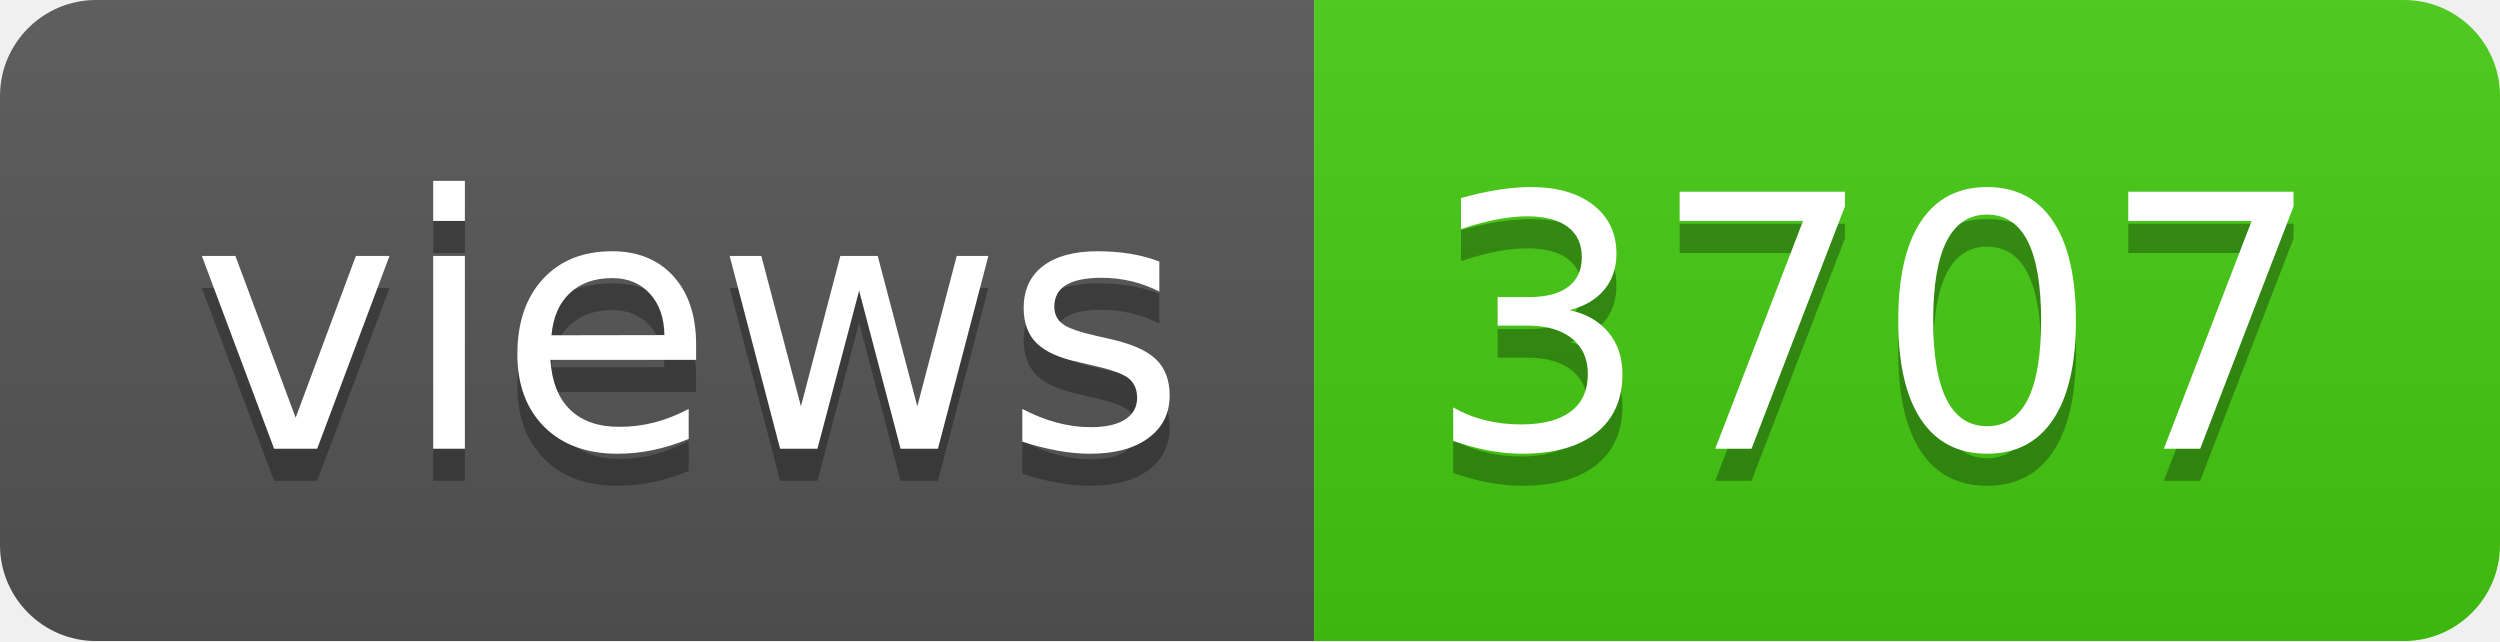
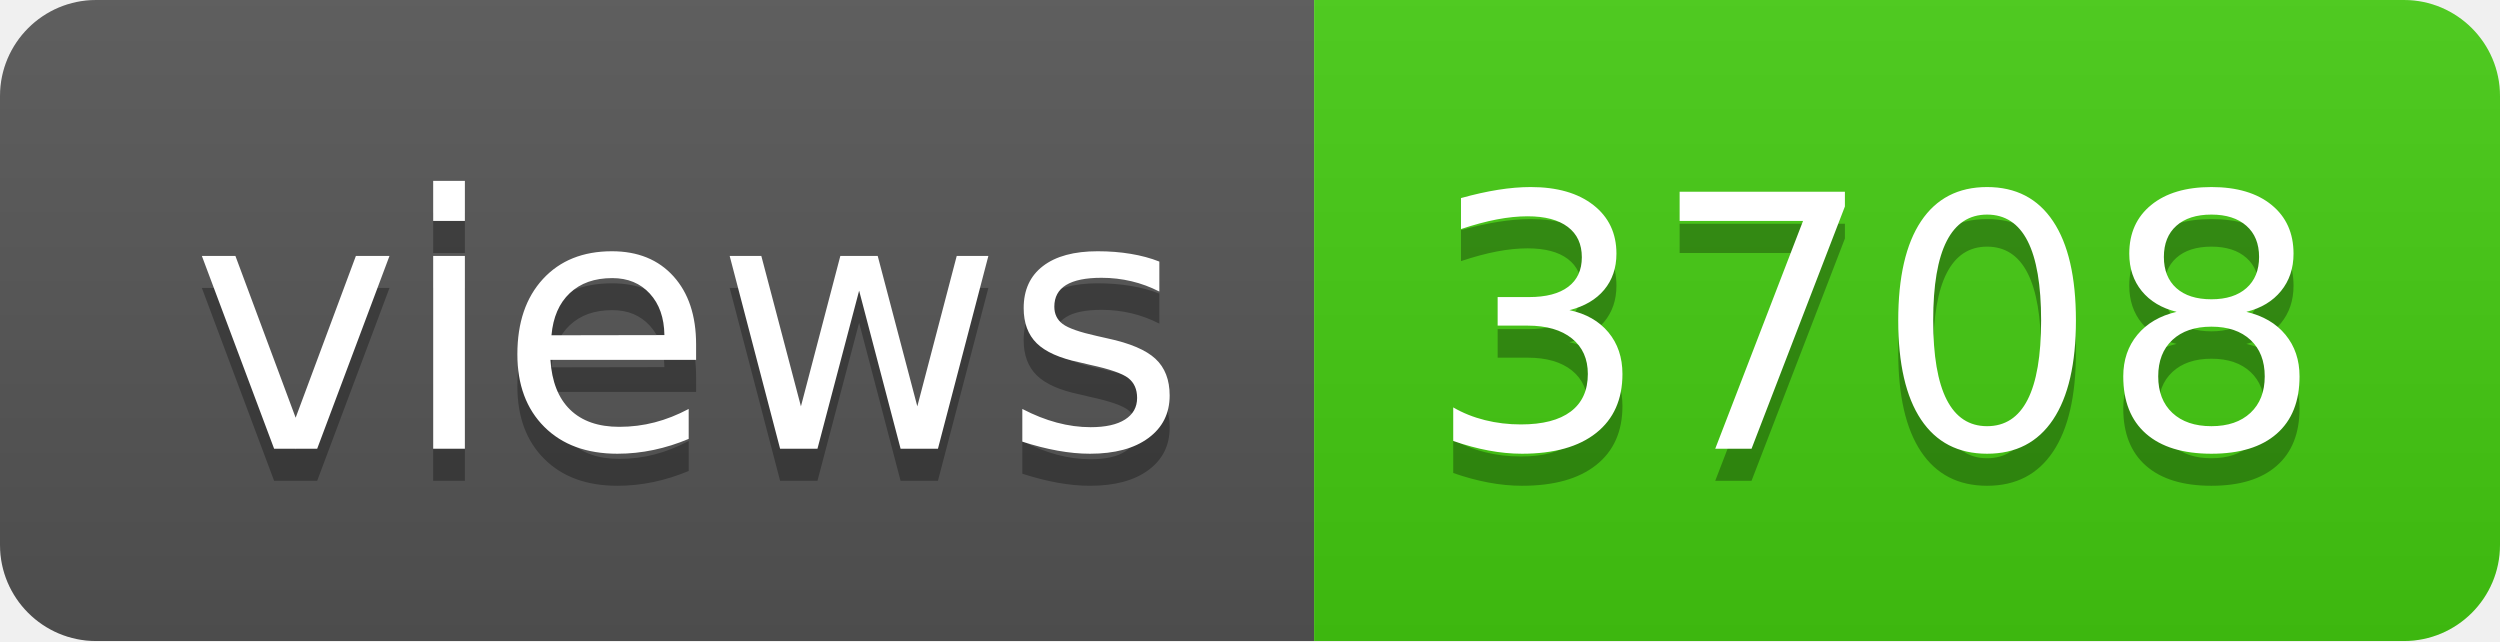
- <svg xmlns="http://www.w3.org/2000/svg" width="78" height="20" role="img" aria-label="views: 3707">
+ <svg xmlns="http://www.w3.org/2000/svg" width="78" height="20" role="img" aria-label="views: 3708">
  <linearGradient id="s" x2="0" y2="100%">
    <stop offset="0" stop-color="#bbb" stop-opacity=".1" />
    <stop offset="1" stop-opacity=".1" />
  </linearGradient>
  <clipPath id="r">
    <rect width="78" height="20" rx="3" fill="#fff" />
  </clipPath>
  <g clip-path="url(#r)">
    <rect width="41" height="20" fill="#555" />
    <rect x="41" width="37" height="20" fill="#4c1" />
    <rect width="78" height="20" fill="url(#s)" />
  </g>
  <g fill="#fff" text-anchor="middle" font-family="Verdana,Geneva,DejaVu Sans,sans-serif" text-rendering="geometricPrecision" font-size="110">
    <text aria-hidden="true" x="215" y="150" fill="#010101" fill-opacity=".3" transform="scale(.1)" textLength="310">views</text>
    <text x="215" y="140" transform="scale(.1)" fill="#fff" textLength="310">views</text>
-     <text aria-hidden="true" x="585" y="150" fill="#010101" fill-opacity=".3" transform="scale(.1)" textLength="270">3707</text>
-     <text x="585" y="140" transform="scale(.1)" fill="#fff" textLength="270">3707</text>
+     <text aria-hidden="true" x="585" y="150" fill="#010101" fill-opacity=".3" transform="scale(.1)" textLength="270">3708</text>
+     <text x="585" y="140" transform="scale(.1)" fill="#fff" textLength="270">3708</text>
  </g>
</svg>
